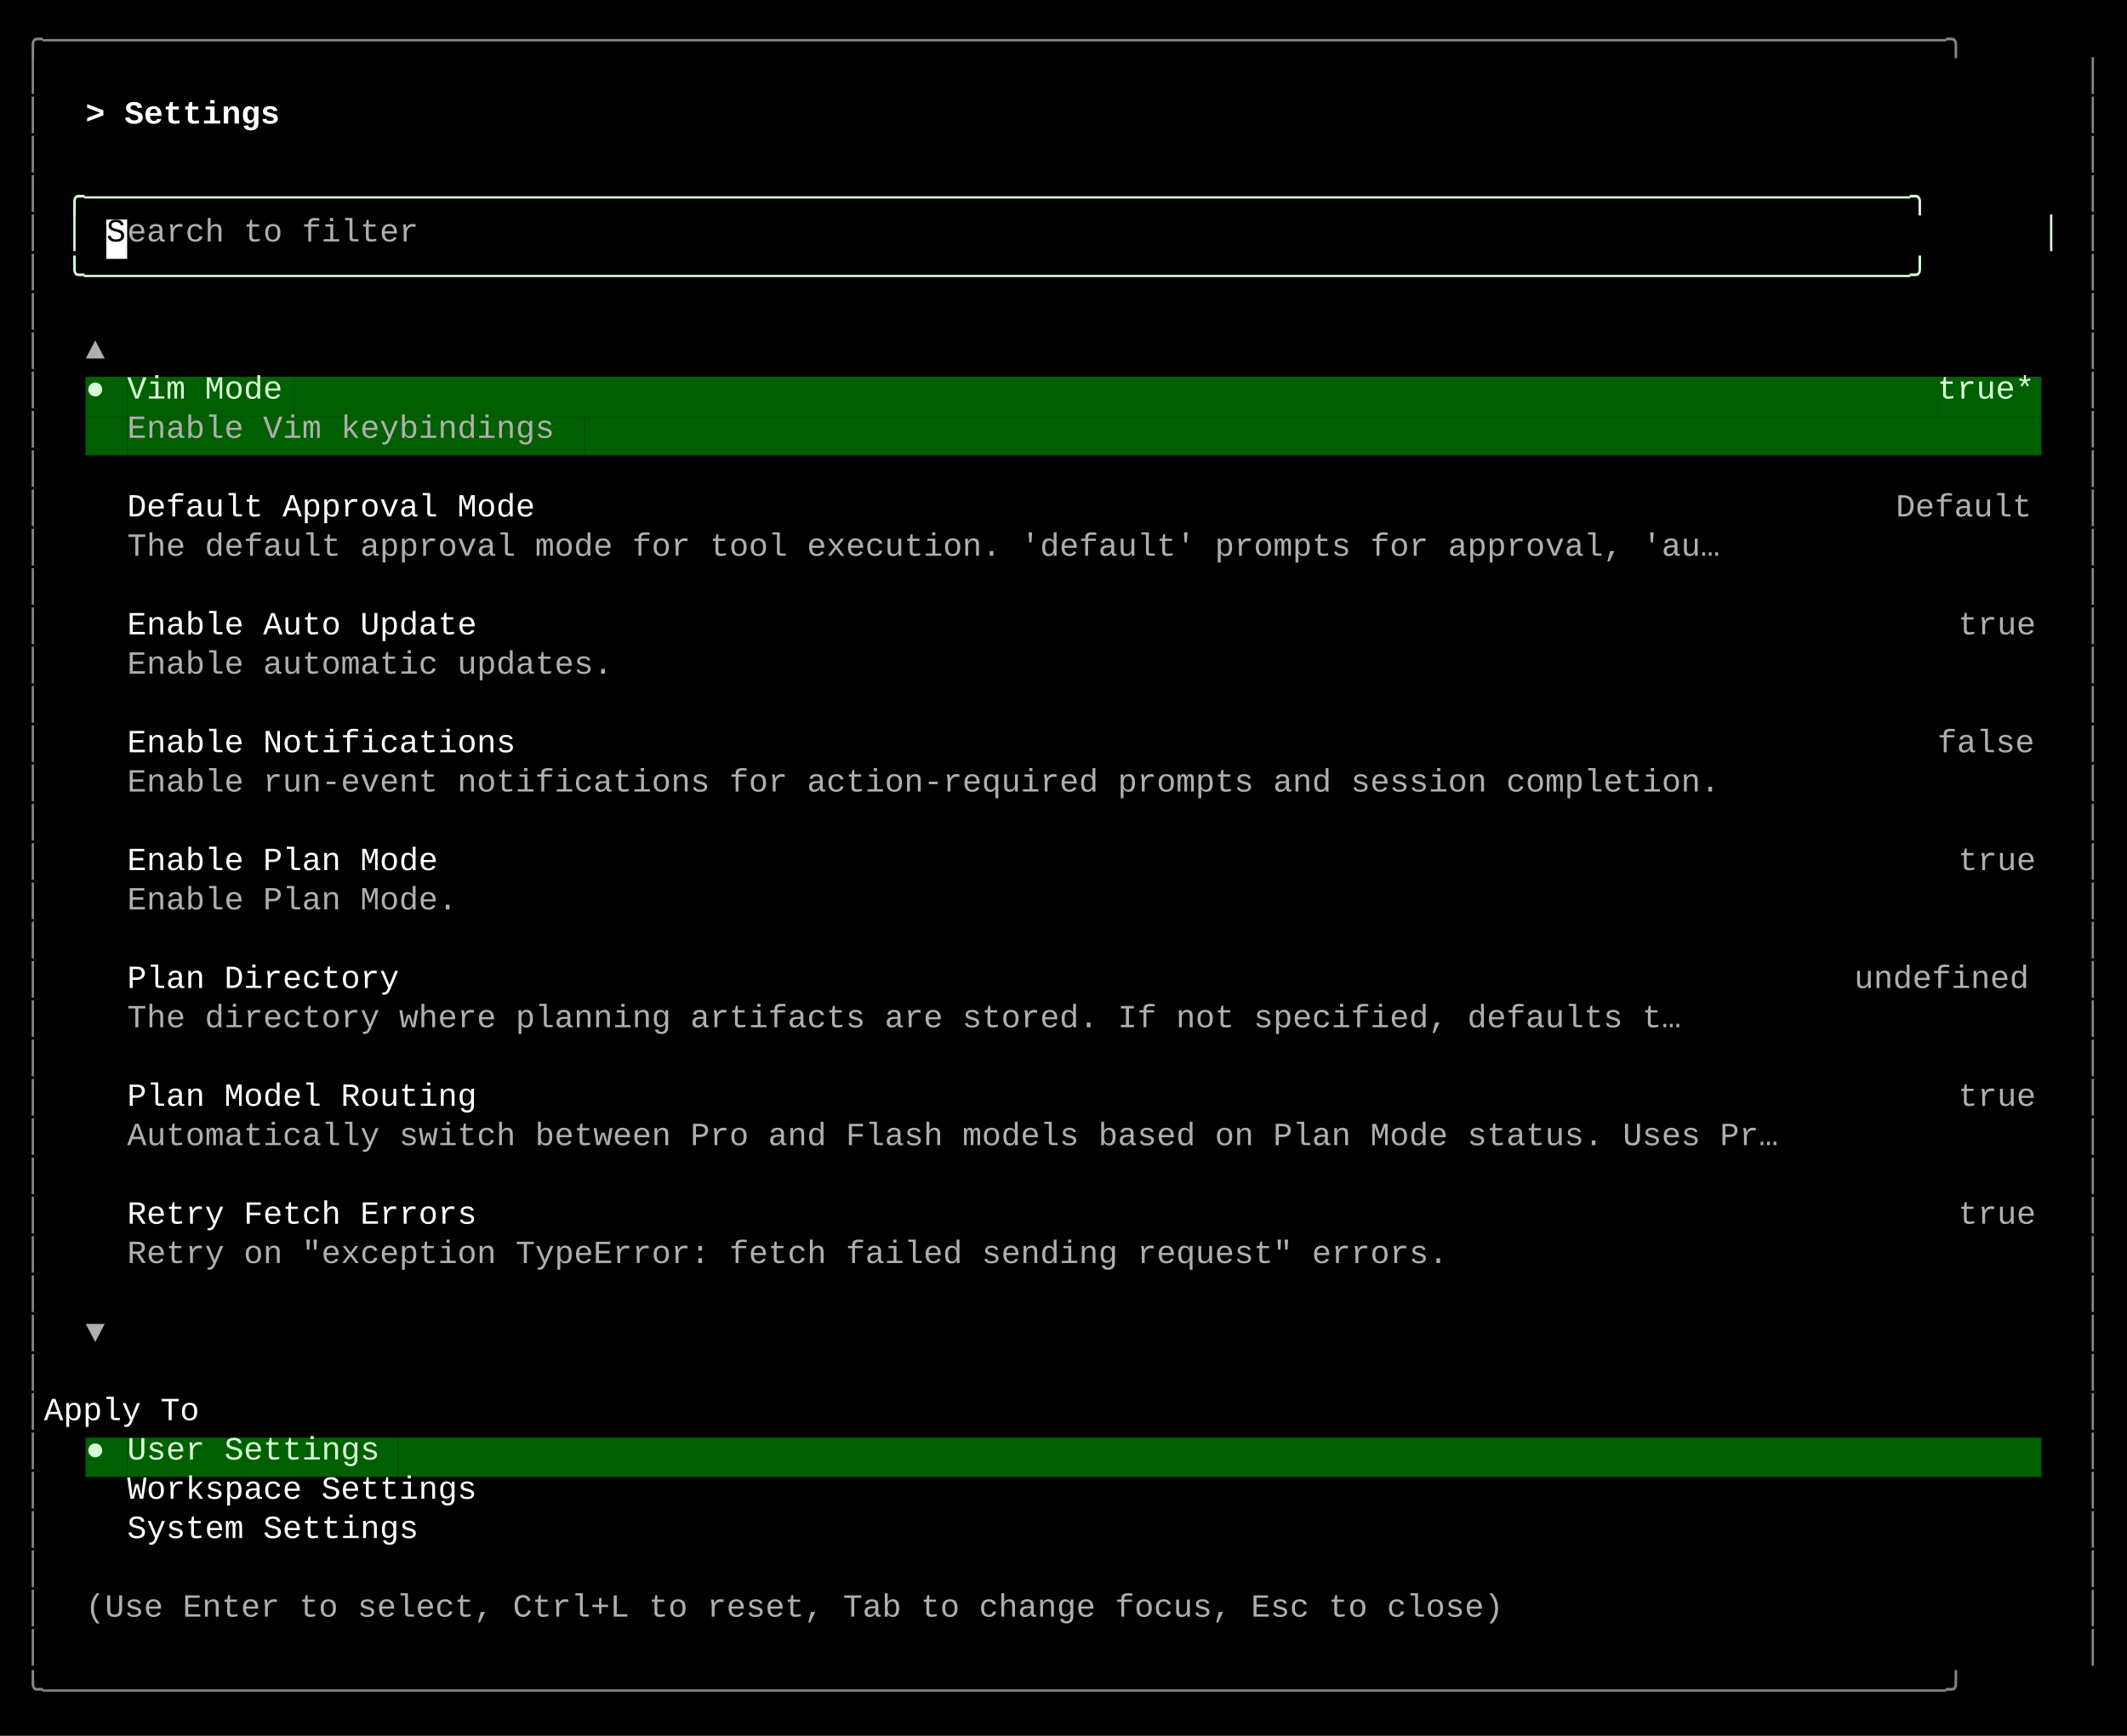
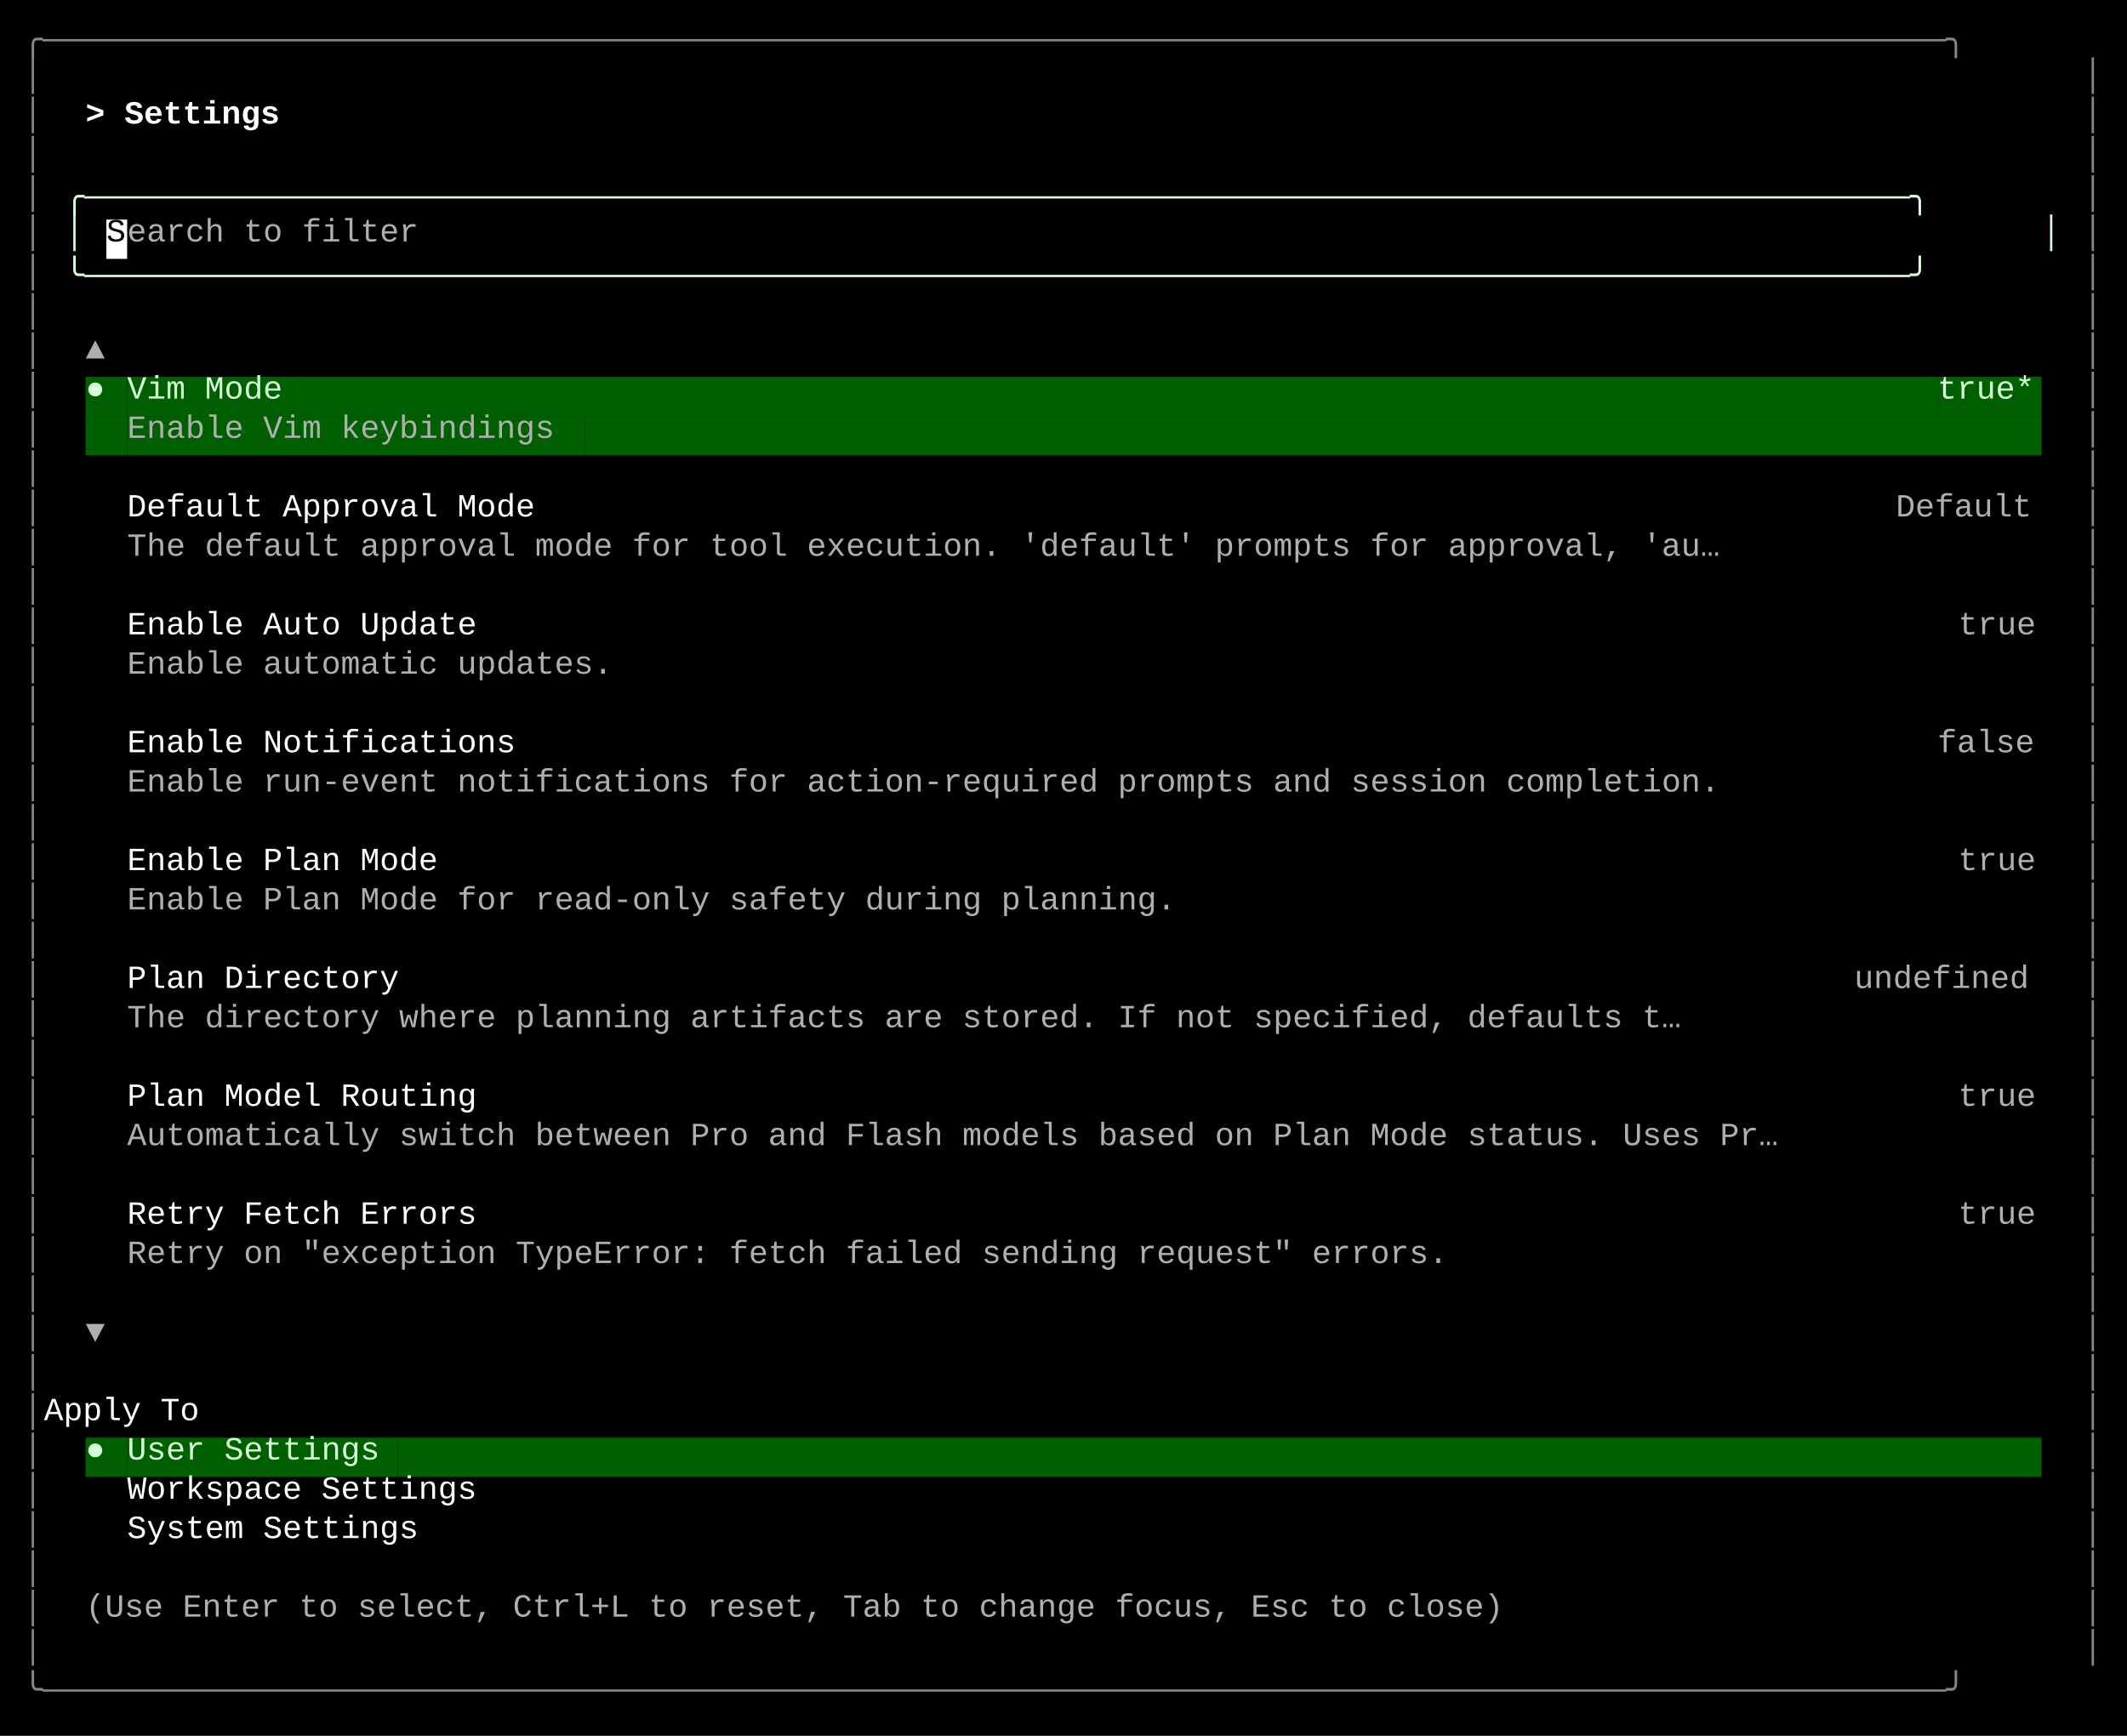
<svg xmlns="http://www.w3.org/2000/svg" width="920" height="751" viewBox="0 0 920 751">
  <style>
    text { font-family: Consolas, "Courier New", monospace; font-size: 14px; dominant-baseline: text-before-edge; white-space: pre; }
  </style>
  <rect width="920" height="751" fill="#000000" />
  <g transform="translate(10, 10)">
    <text x="0" y="2" fill="#878787" textLength="900" lengthAdjust="spacingAndGlyphs">╭──────────────────────────────────────────────────────────────────────────────────────────────────╮</text>
    <text x="0" y="19" fill="#878787" textLength="9" lengthAdjust="spacingAndGlyphs">│</text>
    <text x="891" y="19" fill="#878787" textLength="9" lengthAdjust="spacingAndGlyphs">│</text>
    <text x="0" y="36" fill="#878787" textLength="9" lengthAdjust="spacingAndGlyphs">│</text>
    <text x="27" y="36" fill="#ffffff" textLength="99" lengthAdjust="spacingAndGlyphs" font-weight="bold">&gt; Settings </text>
    <text x="891" y="36" fill="#878787" textLength="9" lengthAdjust="spacingAndGlyphs">│</text>
    <text x="0" y="53" fill="#878787" textLength="9" lengthAdjust="spacingAndGlyphs">│</text>
    <text x="891" y="53" fill="#878787" textLength="9" lengthAdjust="spacingAndGlyphs">│</text>
    <text x="0" y="70" fill="#878787" textLength="9" lengthAdjust="spacingAndGlyphs">│</text>
    <text x="18" y="70" fill="#d7ffd7" textLength="864" lengthAdjust="spacingAndGlyphs">╭──────────────────────────────────────────────────────────────────────────────────────────────╮</text>
    <text x="891" y="70" fill="#878787" textLength="9" lengthAdjust="spacingAndGlyphs">│</text>
    <text x="0" y="87" fill="#878787" textLength="9" lengthAdjust="spacingAndGlyphs">│</text>
    <text x="18" y="87" fill="#d7ffd7" textLength="9" lengthAdjust="spacingAndGlyphs">│</text>
    <rect x="36" y="85" width="9" height="17" fill="#ffffff" />
    <text x="36" y="87" fill="#000000" textLength="9" lengthAdjust="spacingAndGlyphs">S</text>
    <text x="45" y="87" fill="#afafaf" textLength="135" lengthAdjust="spacingAndGlyphs">earch to filter</text>
    <text x="873" y="87" fill="#d7ffd7" textLength="9" lengthAdjust="spacingAndGlyphs">│</text>
    <text x="891" y="87" fill="#878787" textLength="9" lengthAdjust="spacingAndGlyphs">│</text>
    <text x="0" y="104" fill="#878787" textLength="9" lengthAdjust="spacingAndGlyphs">│</text>
    <text x="18" y="104" fill="#d7ffd7" textLength="864" lengthAdjust="spacingAndGlyphs">╰──────────────────────────────────────────────────────────────────────────────────────────────╯</text>
    <text x="891" y="104" fill="#878787" textLength="9" lengthAdjust="spacingAndGlyphs">│</text>
    <text x="0" y="121" fill="#878787" textLength="9" lengthAdjust="spacingAndGlyphs">│</text>
    <text x="891" y="121" fill="#878787" textLength="9" lengthAdjust="spacingAndGlyphs">│</text>
    <text x="0" y="138" fill="#878787" textLength="9" lengthAdjust="spacingAndGlyphs">│</text>
    <text x="27" y="138" fill="#afafaf" textLength="9" lengthAdjust="spacingAndGlyphs">▲</text>
    <text x="891" y="138" fill="#878787" textLength="9" lengthAdjust="spacingAndGlyphs">│</text>
    <text x="0" y="155" fill="#878787" textLength="9" lengthAdjust="spacingAndGlyphs">│</text>
    <rect x="27" y="153" width="9" height="17" fill="#005f00" />
    <text x="27" y="155" fill="#d7ffd7" textLength="9" lengthAdjust="spacingAndGlyphs">●</text>
    <rect x="36" y="153" width="9" height="17" fill="#005f00" />
    <rect x="45" y="153" width="72" height="17" fill="#005f00" />
    <text x="45" y="155" fill="#d7ffd7" textLength="72" lengthAdjust="spacingAndGlyphs">Vim Mode</text>
    <rect x="117" y="153" width="711" height="17" fill="#005f00" />
    <rect x="828" y="153" width="45" height="17" fill="#005f00" />
    <text x="828" y="155" fill="#d7ffd7" textLength="45" lengthAdjust="spacingAndGlyphs">true*</text>
    <text x="891" y="155" fill="#878787" textLength="9" lengthAdjust="spacingAndGlyphs">│</text>
    <text x="0" y="172" fill="#878787" textLength="9" lengthAdjust="spacingAndGlyphs">│</text>
    <rect x="27" y="170" width="18" height="17" fill="#005f00" />
    <rect x="45" y="170" width="198" height="17" fill="#005f00" />
    <text x="45" y="172" fill="#afafaf" textLength="198" lengthAdjust="spacingAndGlyphs">Enable Vim keybindings</text>
    <rect x="243" y="170" width="630" height="17" fill="#005f00" />
    <text x="891" y="172" fill="#878787" textLength="9" lengthAdjust="spacingAndGlyphs">│</text>
    <text x="0" y="189" fill="#878787" textLength="9" lengthAdjust="spacingAndGlyphs">│</text>
    <text x="891" y="189" fill="#878787" textLength="9" lengthAdjust="spacingAndGlyphs">│</text>
    <text x="0" y="206" fill="#878787" textLength="9" lengthAdjust="spacingAndGlyphs">│</text>
    <text x="45" y="206" fill="#ffffff" textLength="189" lengthAdjust="spacingAndGlyphs">Default Approval Mode</text>
    <text x="810" y="206" fill="#afafaf" textLength="63" lengthAdjust="spacingAndGlyphs">Default</text>
    <text x="891" y="206" fill="#878787" textLength="9" lengthAdjust="spacingAndGlyphs">│</text>
    <text x="0" y="223" fill="#878787" textLength="9" lengthAdjust="spacingAndGlyphs">│</text>
    <text x="45" y="223" fill="#afafaf" textLength="738" lengthAdjust="spacingAndGlyphs">The default approval mode for tool execution. 'default' prompts for approval, 'au…</text>
    <text x="891" y="223" fill="#878787" textLength="9" lengthAdjust="spacingAndGlyphs">│</text>
    <text x="0" y="240" fill="#878787" textLength="9" lengthAdjust="spacingAndGlyphs">│</text>
    <text x="891" y="240" fill="#878787" textLength="9" lengthAdjust="spacingAndGlyphs">│</text>
    <text x="0" y="257" fill="#878787" textLength="9" lengthAdjust="spacingAndGlyphs">│</text>
    <text x="45" y="257" fill="#ffffff" textLength="162" lengthAdjust="spacingAndGlyphs">Enable Auto Update</text>
    <text x="837" y="257" fill="#afafaf" textLength="36" lengthAdjust="spacingAndGlyphs">true</text>
    <text x="891" y="257" fill="#878787" textLength="9" lengthAdjust="spacingAndGlyphs">│</text>
    <text x="0" y="274" fill="#878787" textLength="9" lengthAdjust="spacingAndGlyphs">│</text>
    <text x="45" y="274" fill="#afafaf" textLength="225" lengthAdjust="spacingAndGlyphs">Enable automatic updates.</text>
    <text x="891" y="274" fill="#878787" textLength="9" lengthAdjust="spacingAndGlyphs">│</text>
    <text x="0" y="291" fill="#878787" textLength="9" lengthAdjust="spacingAndGlyphs">│</text>
    <text x="891" y="291" fill="#878787" textLength="9" lengthAdjust="spacingAndGlyphs">│</text>
    <text x="0" y="308" fill="#878787" textLength="9" lengthAdjust="spacingAndGlyphs">│</text>
    <text x="45" y="308" fill="#ffffff" textLength="180" lengthAdjust="spacingAndGlyphs">Enable Notifications</text>
    <text x="828" y="308" fill="#afafaf" textLength="45" lengthAdjust="spacingAndGlyphs">false</text>
    <text x="891" y="308" fill="#878787" textLength="9" lengthAdjust="spacingAndGlyphs">│</text>
    <text x="0" y="325" fill="#878787" textLength="9" lengthAdjust="spacingAndGlyphs">│</text>
    <text x="45" y="325" fill="#afafaf" textLength="738" lengthAdjust="spacingAndGlyphs">Enable run-event notifications for action-required prompts and session completion.</text>
    <text x="891" y="325" fill="#878787" textLength="9" lengthAdjust="spacingAndGlyphs">│</text>
    <text x="0" y="342" fill="#878787" textLength="9" lengthAdjust="spacingAndGlyphs">│</text>
    <text x="891" y="342" fill="#878787" textLength="9" lengthAdjust="spacingAndGlyphs">│</text>
    <text x="0" y="359" fill="#878787" textLength="9" lengthAdjust="spacingAndGlyphs">│</text>
    <text x="45" y="359" fill="#ffffff" textLength="144" lengthAdjust="spacingAndGlyphs">Enable Plan Mode</text>
    <text x="837" y="359" fill="#afafaf" textLength="36" lengthAdjust="spacingAndGlyphs">true</text>
    <text x="891" y="359" fill="#878787" textLength="9" lengthAdjust="spacingAndGlyphs">│</text>
    <text x="0" y="376" fill="#878787" textLength="9" lengthAdjust="spacingAndGlyphs">│</text>
-     <text x="45" y="376" fill="#afafaf" textLength="153" lengthAdjust="spacingAndGlyphs">Enable Plan Mode.</text>
+     <text x="45" y="376" fill="#afafaf" textLength="486" lengthAdjust="spacingAndGlyphs">Enable Plan Mode for read-only safety during planning.</text>
    <text x="891" y="376" fill="#878787" textLength="9" lengthAdjust="spacingAndGlyphs">│</text>
    <text x="0" y="393" fill="#878787" textLength="9" lengthAdjust="spacingAndGlyphs">│</text>
    <text x="891" y="393" fill="#878787" textLength="9" lengthAdjust="spacingAndGlyphs">│</text>
    <text x="0" y="410" fill="#878787" textLength="9" lengthAdjust="spacingAndGlyphs">│</text>
    <text x="45" y="410" fill="#ffffff" textLength="126" lengthAdjust="spacingAndGlyphs">Plan Directory</text>
    <text x="792" y="410" fill="#afafaf" textLength="81" lengthAdjust="spacingAndGlyphs">undefined</text>
    <text x="891" y="410" fill="#878787" textLength="9" lengthAdjust="spacingAndGlyphs">│</text>
    <text x="0" y="427" fill="#878787" textLength="9" lengthAdjust="spacingAndGlyphs">│</text>
    <text x="45" y="427" fill="#afafaf" textLength="720" lengthAdjust="spacingAndGlyphs">The directory where planning artifacts are stored. If not specified, defaults t…</text>
    <text x="891" y="427" fill="#878787" textLength="9" lengthAdjust="spacingAndGlyphs">│</text>
    <text x="0" y="444" fill="#878787" textLength="9" lengthAdjust="spacingAndGlyphs">│</text>
    <text x="891" y="444" fill="#878787" textLength="9" lengthAdjust="spacingAndGlyphs">│</text>
    <text x="0" y="461" fill="#878787" textLength="9" lengthAdjust="spacingAndGlyphs">│</text>
    <text x="45" y="461" fill="#ffffff" textLength="162" lengthAdjust="spacingAndGlyphs">Plan Model Routing</text>
    <text x="837" y="461" fill="#afafaf" textLength="36" lengthAdjust="spacingAndGlyphs">true</text>
    <text x="891" y="461" fill="#878787" textLength="9" lengthAdjust="spacingAndGlyphs">│</text>
    <text x="0" y="478" fill="#878787" textLength="9" lengthAdjust="spacingAndGlyphs">│</text>
    <text x="45" y="478" fill="#afafaf" textLength="765" lengthAdjust="spacingAndGlyphs">Automatically switch between Pro and Flash models based on Plan Mode status. Uses Pr…</text>
    <text x="891" y="478" fill="#878787" textLength="9" lengthAdjust="spacingAndGlyphs">│</text>
    <text x="0" y="495" fill="#878787" textLength="9" lengthAdjust="spacingAndGlyphs">│</text>
    <text x="891" y="495" fill="#878787" textLength="9" lengthAdjust="spacingAndGlyphs">│</text>
    <text x="0" y="512" fill="#878787" textLength="9" lengthAdjust="spacingAndGlyphs">│</text>
    <text x="45" y="512" fill="#ffffff" textLength="162" lengthAdjust="spacingAndGlyphs">Retry Fetch Errors</text>
    <text x="837" y="512" fill="#afafaf" textLength="36" lengthAdjust="spacingAndGlyphs">true</text>
    <text x="891" y="512" fill="#878787" textLength="9" lengthAdjust="spacingAndGlyphs">│</text>
    <text x="0" y="529" fill="#878787" textLength="9" lengthAdjust="spacingAndGlyphs">│</text>
    <text x="45" y="529" fill="#afafaf" textLength="612" lengthAdjust="spacingAndGlyphs">Retry on "exception TypeError: fetch failed sending request" errors.</text>
    <text x="891" y="529" fill="#878787" textLength="9" lengthAdjust="spacingAndGlyphs">│</text>
    <text x="0" y="546" fill="#878787" textLength="9" lengthAdjust="spacingAndGlyphs">│</text>
    <text x="891" y="546" fill="#878787" textLength="9" lengthAdjust="spacingAndGlyphs">│</text>
    <text x="0" y="563" fill="#878787" textLength="9" lengthAdjust="spacingAndGlyphs">│</text>
    <text x="27" y="563" fill="#afafaf" textLength="9" lengthAdjust="spacingAndGlyphs">▼</text>
    <text x="891" y="563" fill="#878787" textLength="9" lengthAdjust="spacingAndGlyphs">│</text>
    <text x="0" y="580" fill="#878787" textLength="9" lengthAdjust="spacingAndGlyphs">│</text>
    <text x="891" y="580" fill="#878787" textLength="9" lengthAdjust="spacingAndGlyphs">│</text>
    <text x="0" y="597" fill="#878787" textLength="9" lengthAdjust="spacingAndGlyphs">│</text>
    <text x="9" y="597" fill="#ffffff" textLength="882" lengthAdjust="spacingAndGlyphs">    Apply To                                                                                      </text>
    <text x="891" y="597" fill="#878787" textLength="9" lengthAdjust="spacingAndGlyphs">│</text>
    <text x="0" y="614" fill="#878787" textLength="9" lengthAdjust="spacingAndGlyphs">│</text>
    <rect x="27" y="612" width="9" height="17" fill="#005f00" />
    <text x="27" y="614" fill="#d7ffd7" textLength="9" lengthAdjust="spacingAndGlyphs">●</text>
    <rect x="36" y="612" width="9" height="17" fill="#005f00" />
    <rect x="45" y="612" width="117" height="17" fill="#005f00" />
    <text x="45" y="614" fill="#d7ffd7" textLength="117" lengthAdjust="spacingAndGlyphs">User Settings</text>
    <rect x="162" y="612" width="711" height="17" fill="#005f00" />
    <text x="891" y="614" fill="#878787" textLength="9" lengthAdjust="spacingAndGlyphs">│</text>
    <text x="0" y="631" fill="#878787" textLength="9" lengthAdjust="spacingAndGlyphs">│</text>
    <text x="45" y="631" fill="#ffffff" textLength="162" lengthAdjust="spacingAndGlyphs">Workspace Settings</text>
    <text x="891" y="631" fill="#878787" textLength="9" lengthAdjust="spacingAndGlyphs">│</text>
    <text x="0" y="648" fill="#878787" textLength="9" lengthAdjust="spacingAndGlyphs">│</text>
    <text x="45" y="648" fill="#ffffff" textLength="135" lengthAdjust="spacingAndGlyphs">System Settings</text>
    <text x="891" y="648" fill="#878787" textLength="9" lengthAdjust="spacingAndGlyphs">│</text>
    <text x="0" y="665" fill="#878787" textLength="9" lengthAdjust="spacingAndGlyphs">│</text>
    <text x="891" y="665" fill="#878787" textLength="9" lengthAdjust="spacingAndGlyphs">│</text>
    <text x="0" y="682" fill="#878787" textLength="9" lengthAdjust="spacingAndGlyphs">│</text>
    <text x="27" y="682" fill="#afafaf" textLength="657" lengthAdjust="spacingAndGlyphs">(Use Enter to select, Ctrl+L to reset, Tab to change focus, Esc to close)</text>
    <text x="891" y="682" fill="#878787" textLength="9" lengthAdjust="spacingAndGlyphs">│</text>
    <text x="0" y="699" fill="#878787" textLength="9" lengthAdjust="spacingAndGlyphs">│</text>
    <text x="891" y="699" fill="#878787" textLength="9" lengthAdjust="spacingAndGlyphs">│</text>
    <text x="0" y="716" fill="#878787" textLength="900" lengthAdjust="spacingAndGlyphs">╰──────────────────────────────────────────────────────────────────────────────────────────────────╯</text>
  </g>
</svg>
